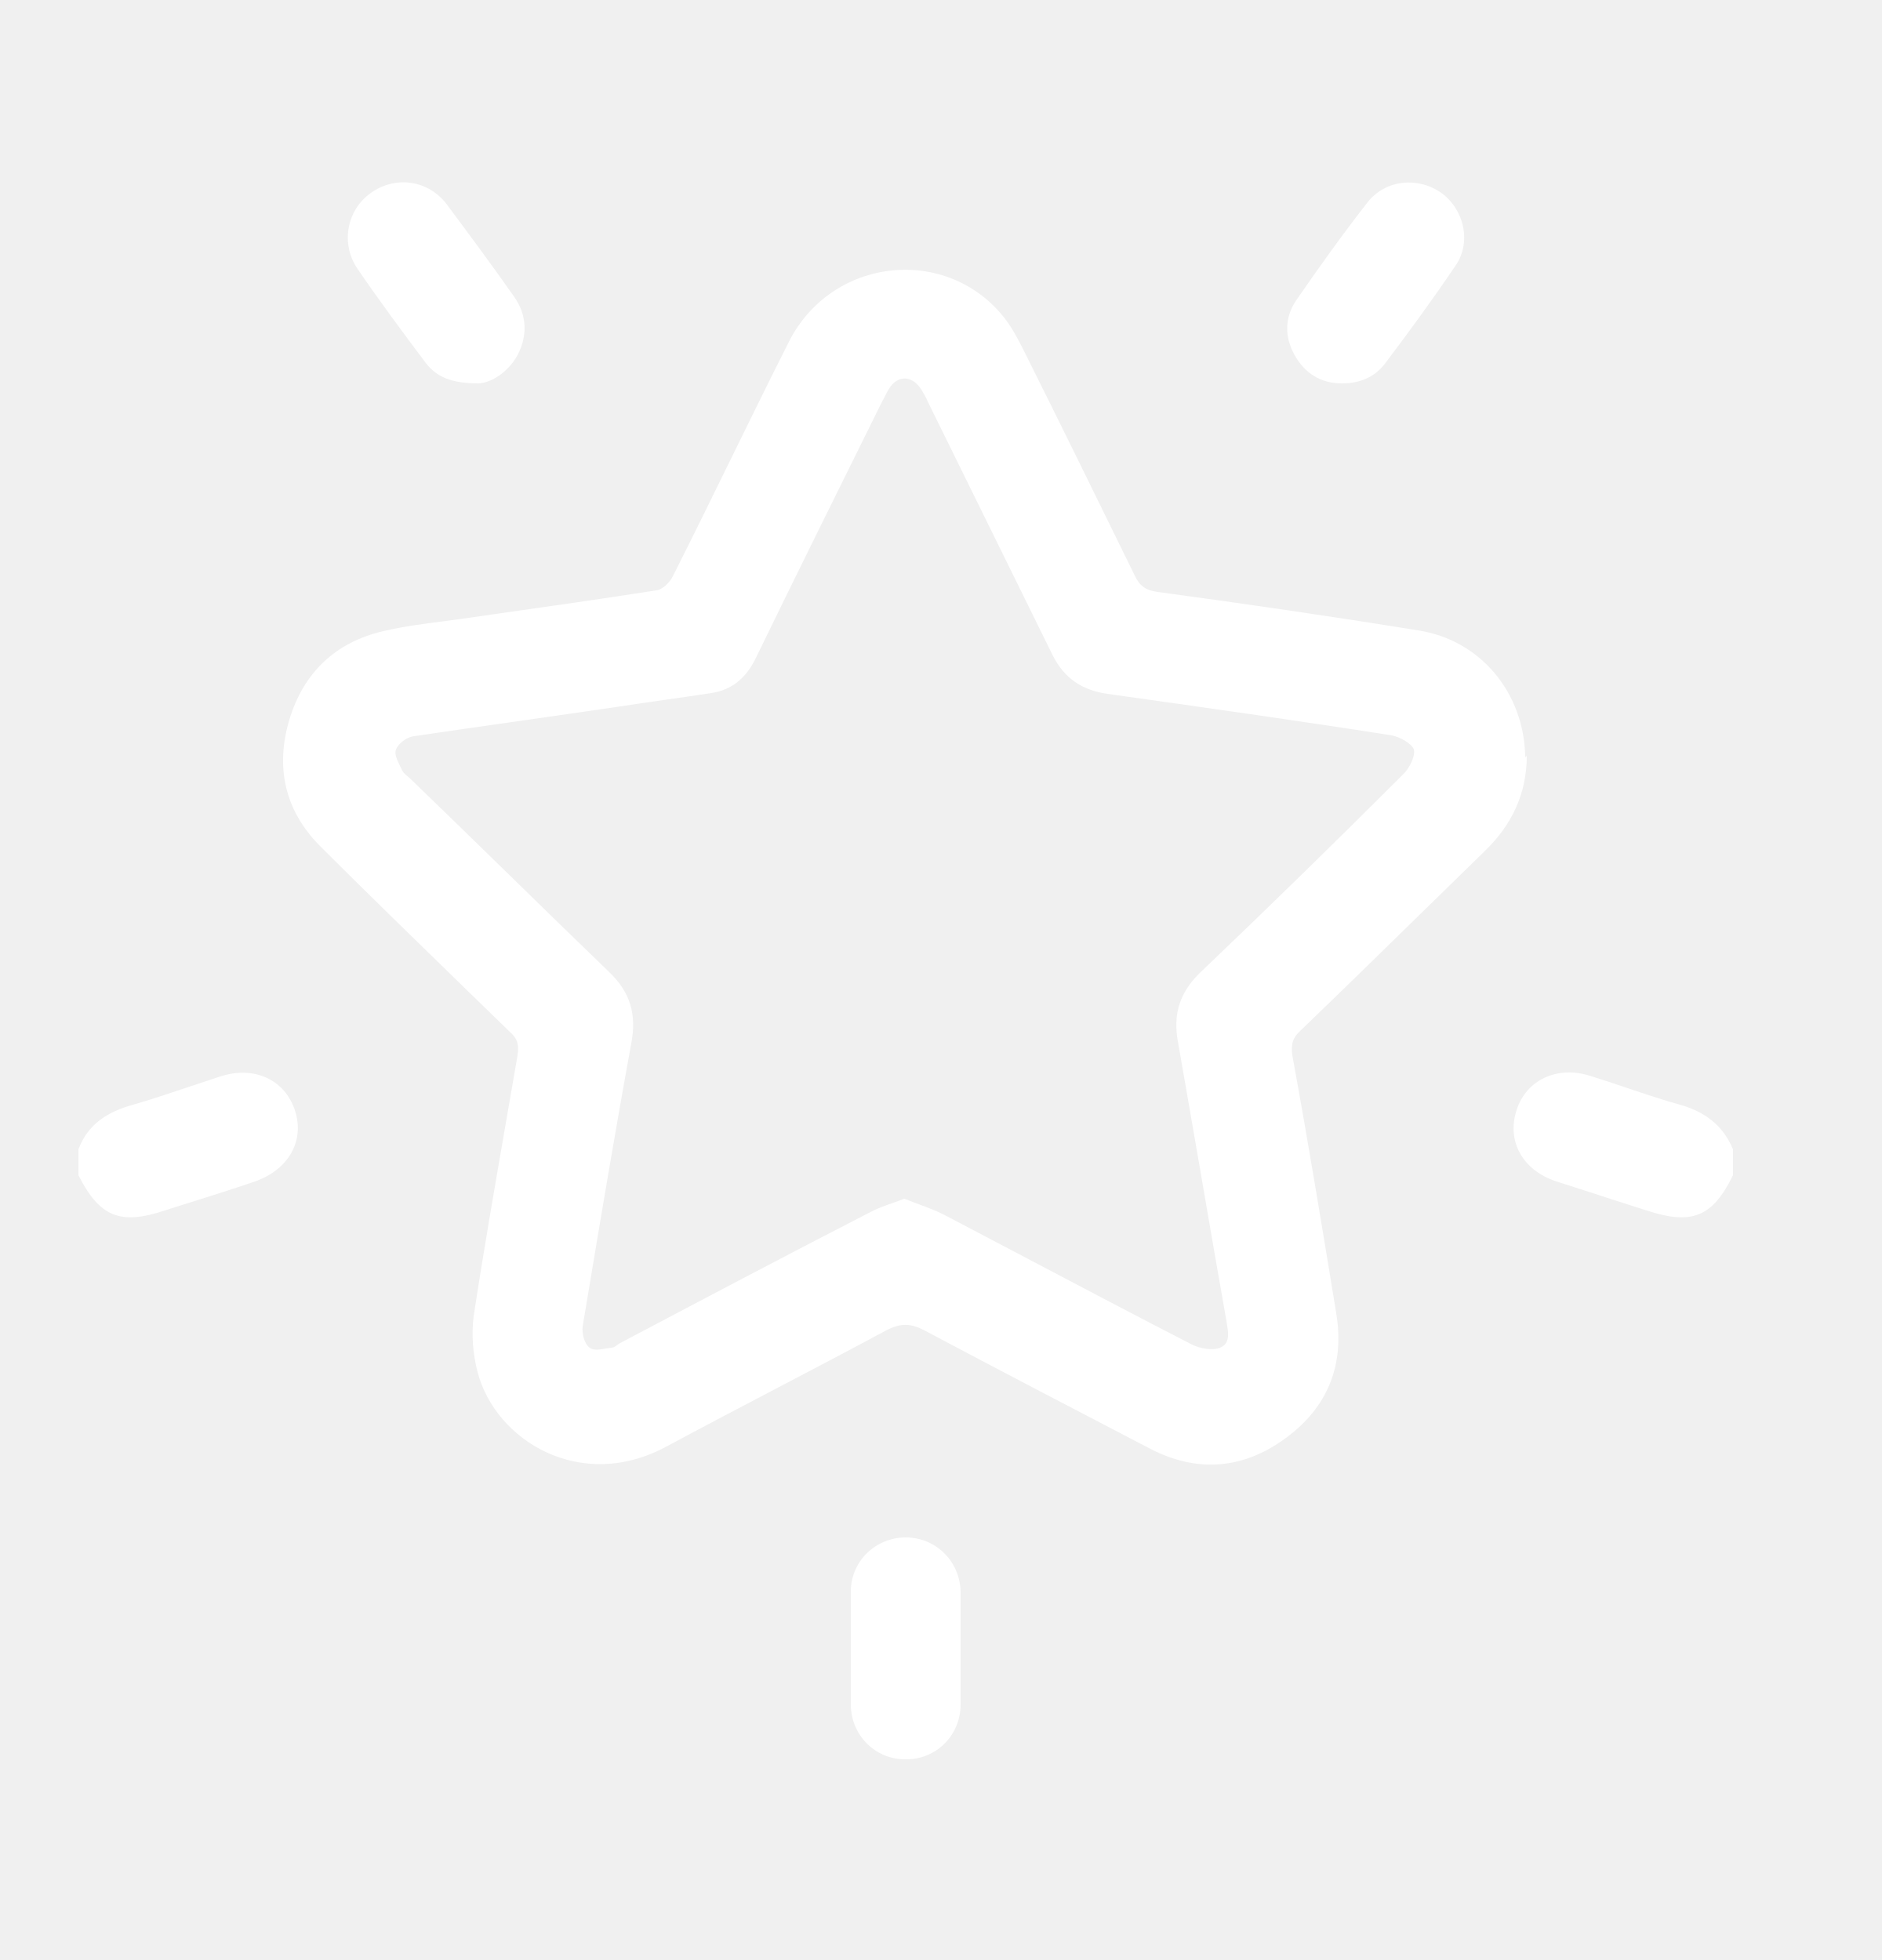
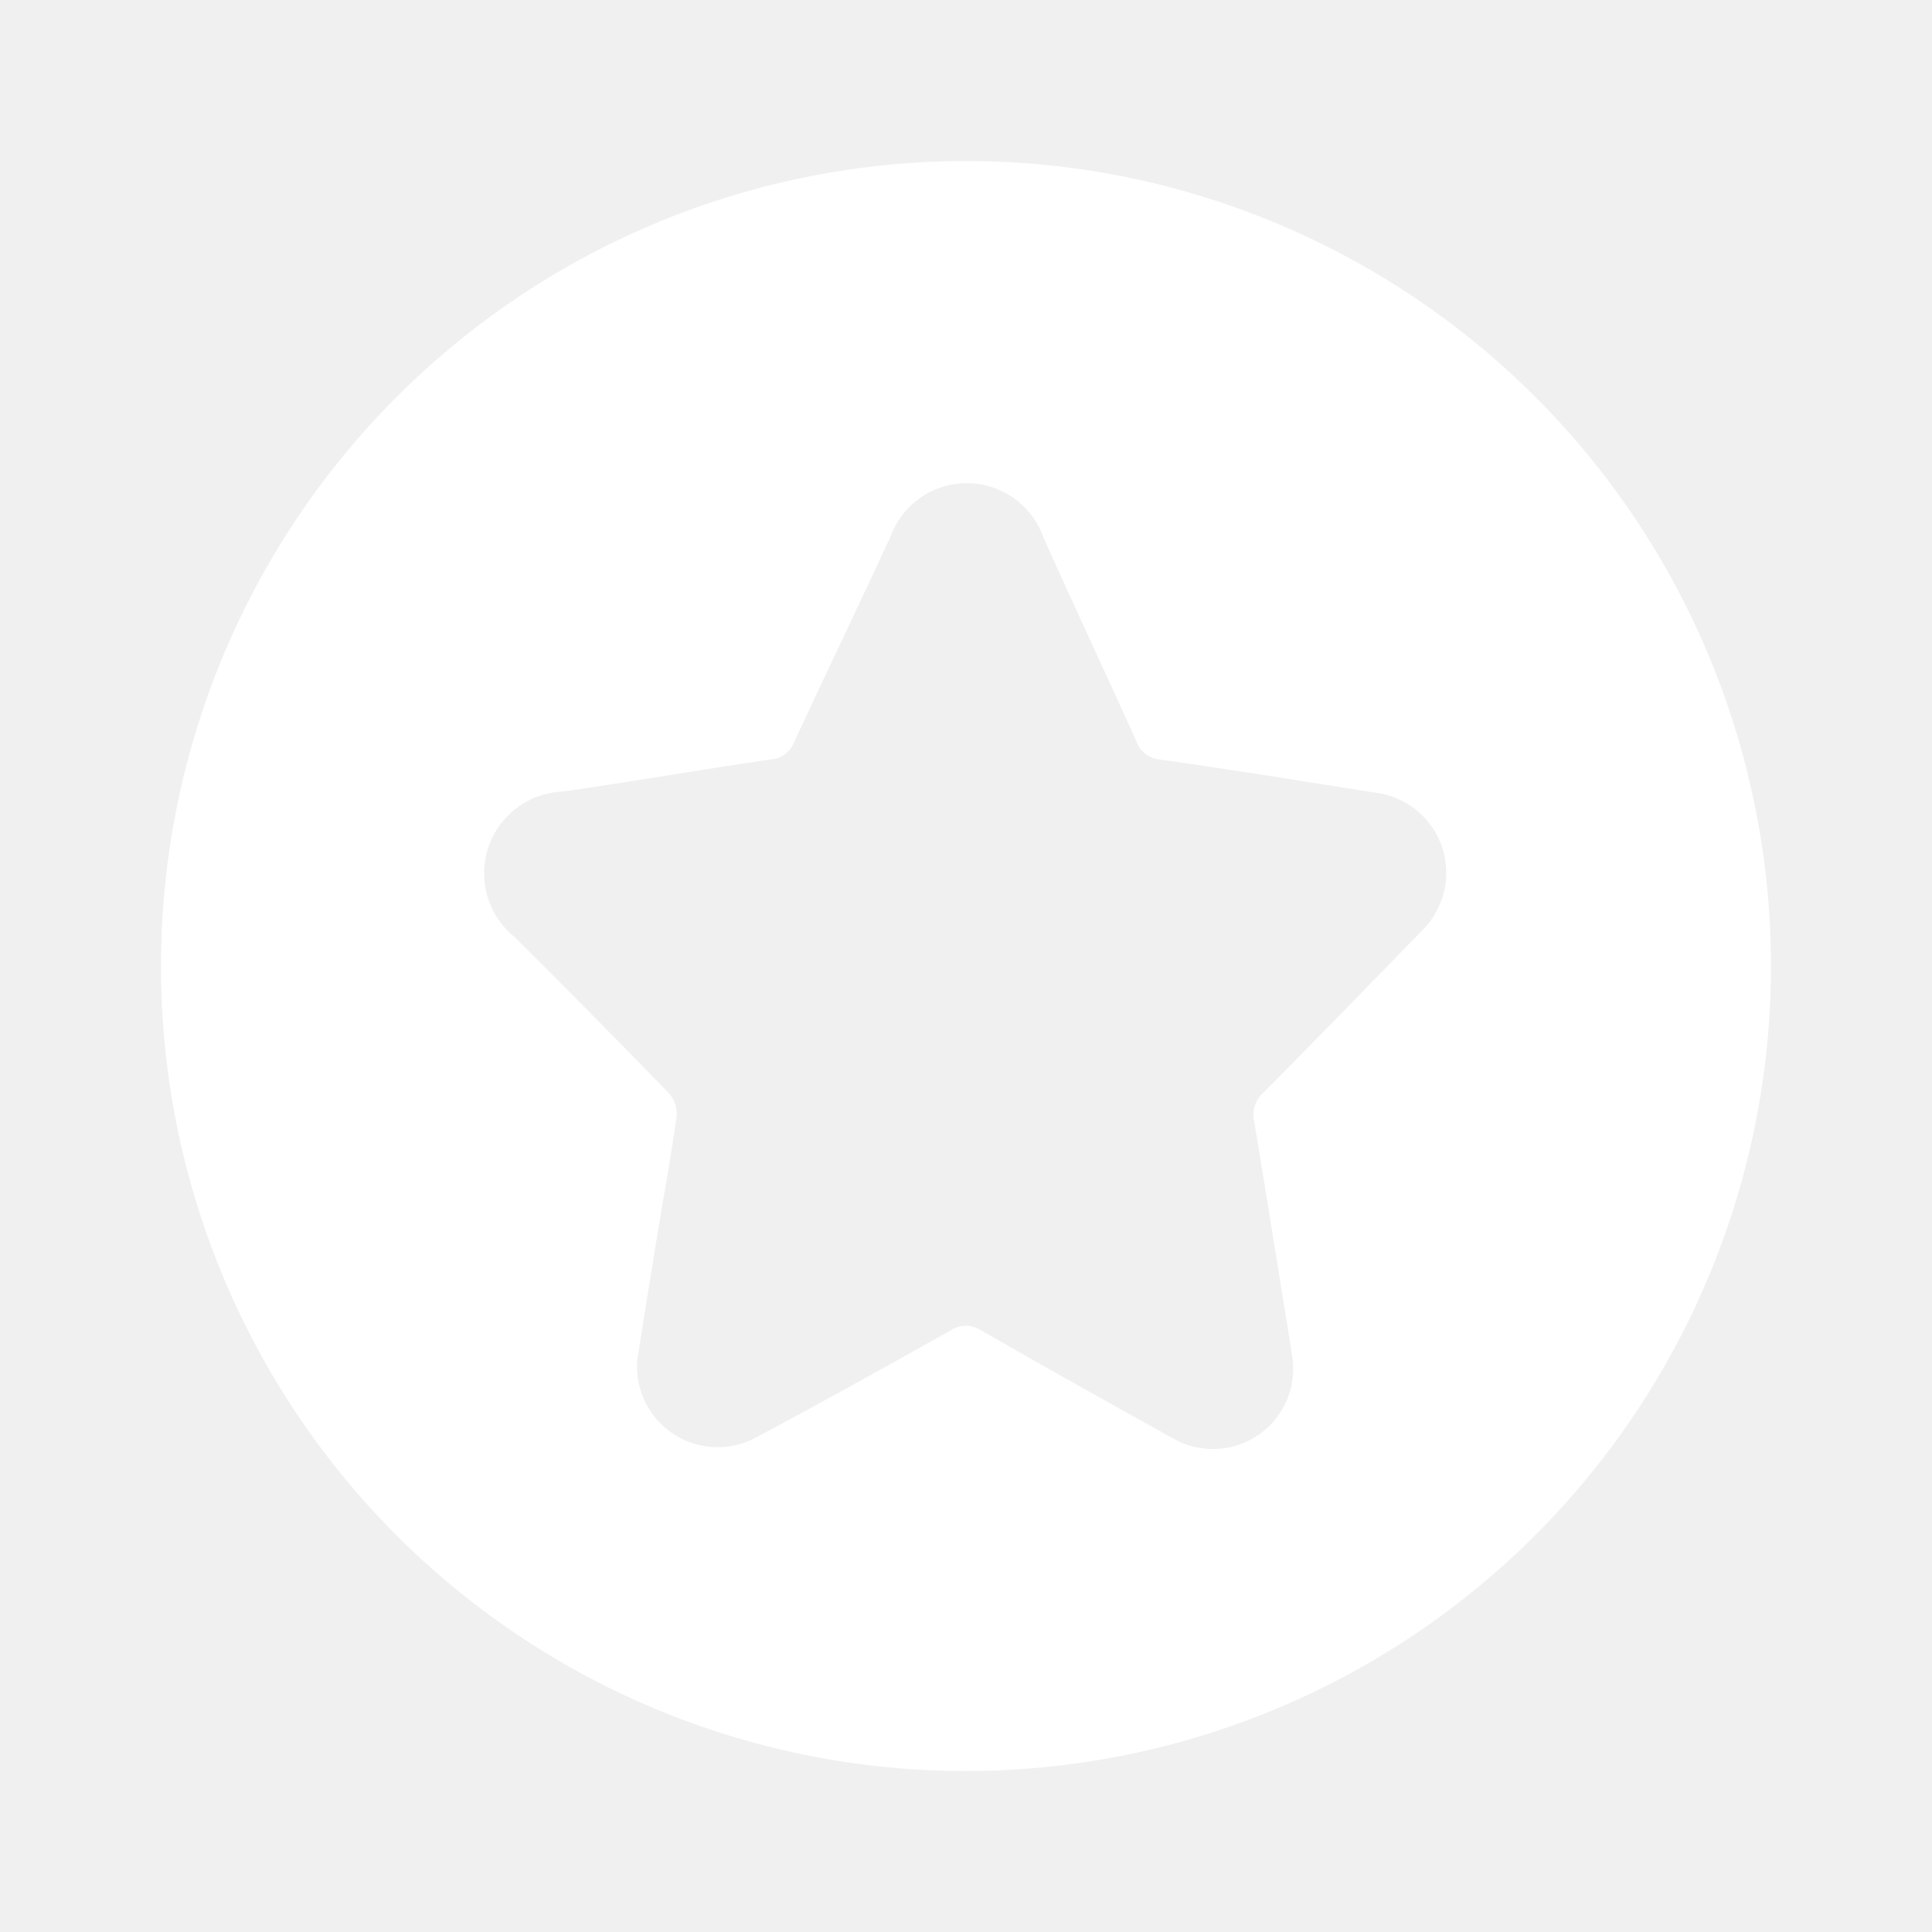
- <svg xmlns="http://www.w3.org/2000/svg" width="24" height="25" viewBox="0 0 24 25" fill="none">
-   <path fill-rule="evenodd" clip-rule="evenodd" d="M5.43 4.63C5.57 4.81 5.76 4.89 6.1 4.89H6.11C6.26 4.88 6.47 4.76 6.6 4.53C6.73 4.28 6.72 4.02 6.56 3.79C6.28 3.39 5.99 3 5.7 2.61C5.46 2.29 5.04 2.24 4.73 2.46C4.42 2.68 4.34 3.11 4.56 3.43C4.84 3.84 5.13 4.23 5.43 4.63ZM19.47 9.64C19.47 10.12 19.28 10.52 18.94 10.85C18.678 11.105 18.416 11.361 18.154 11.618L18.154 11.618L18.154 11.618L18.154 11.618C17.635 12.126 17.115 12.635 16.59 13.14C16.49 13.23 16.46 13.31 16.48 13.46C16.68 14.55 16.86 15.65 17.04 16.75C17.15 17.41 16.93 17.95 16.4 18.34C15.86 18.74 15.27 18.79 14.67 18.48L14.67 18.48C13.71 17.98 12.75 17.48 11.79 16.97C11.62 16.88 11.49 16.87 11.3 16.97C10.835 17.22 10.367 17.465 9.9 17.71C9.432 17.955 8.965 18.2 8.5 18.45C7.41 19.04 6.32 18.38 6.09 17.5C6.03 17.27 6.01 17.02 6.04 16.79C6.167 15.957 6.312 15.125 6.456 14.293C6.504 14.015 6.552 13.738 6.6 13.46C6.62 13.32 6.6 13.25 6.5 13.16C6.299 12.964 6.097 12.768 5.895 12.572C5.284 11.977 4.671 11.381 4.07 10.78C3.63 10.33 3.51 9.78 3.69 9.18C3.87 8.58 4.28 8.19 4.89 8.05C5.145 7.99 5.405 7.956 5.666 7.923L5.666 7.923C5.794 7.906 5.922 7.89 6.05 7.87L6.307 7.833C6.993 7.736 7.685 7.637 8.37 7.53C8.45 7.52 8.54 7.43 8.58 7.35C8.83 6.855 9.075 6.355 9.32 5.855L9.32 5.855L9.32 5.855C9.565 5.355 9.81 4.855 10.06 4.36C10.61 3.27 12.09 3.12 12.82 4.07C12.91 4.19 12.98 4.32 13.05 4.46C13.53 5.42 14 6.38 14.47 7.34C14.53 7.47 14.61 7.53 14.76 7.55C15.87 7.7 16.97 7.86 18.08 8.04C18.88 8.16 19.44 8.84 19.45 9.66L19.47 9.64ZM11.56 15.3C11.619 15.324 11.678 15.346 11.737 15.368C11.846 15.409 11.952 15.448 12.05 15.5C12.4 15.683 12.75 15.868 13.1 16.052L13.1 16.052C13.8 16.421 14.5 16.79 15.2 17.15C15.3 17.2 15.46 17.23 15.56 17.19C15.687 17.136 15.666 17.007 15.646 16.886L15.64 16.85C15.535 16.255 15.432 15.66 15.33 15.065L15.33 15.065L15.33 15.065L15.33 15.065C15.227 14.47 15.125 13.875 15.02 13.28C14.96 12.94 15.04 12.67 15.29 12.42C16.17 11.58 17.04 10.73 17.9 9.87C17.98 9.79 18.05 9.64 18.03 9.56C18 9.48 17.85 9.4 17.75 9.38C16.54 9.19 15.33 9.02 14.12 8.85C13.79 8.8 13.57 8.65 13.42 8.35C13.155 7.81 12.89 7.273 12.625 6.735C12.36 6.198 12.095 5.66 11.83 5.12C11.81 5.07 11.78 5.02 11.75 4.97C11.63 4.78 11.44 4.78 11.33 4.97C11.315 4.995 11.303 5.02 11.29 5.045C11.277 5.07 11.265 5.095 11.25 5.12C10.71 6.21 10.17 7.3 9.64 8.39C9.52 8.64 9.34 8.8 9.07 8.84C8.875 8.87 8.682 8.898 8.49 8.925C8.297 8.953 8.105 8.98 7.91 9.01C7.47 9.075 7.032 9.138 6.595 9.2L6.595 9.2L6.595 9.2L6.595 9.2C6.157 9.263 5.72 9.325 5.28 9.39C5.19 9.4 5.08 9.48 5.05 9.56C5.026 9.616 5.066 9.697 5.103 9.774L5.103 9.774L5.103 9.774C5.113 9.793 5.122 9.812 5.13 9.83C5.144 9.857 5.171 9.88 5.196 9.901C5.209 9.911 5.22 9.92 5.23 9.93C5.655 10.34 6.077 10.752 6.5 11.165C6.922 11.578 7.345 11.99 7.77 12.4C8.04 12.66 8.12 12.94 8.05 13.31C7.846 14.424 7.659 15.547 7.473 16.663L7.43 16.92C7.42 17.01 7.45 17.14 7.52 17.19C7.566 17.229 7.654 17.214 7.733 17.2C7.757 17.196 7.779 17.192 7.8 17.19C7.825 17.19 7.847 17.174 7.869 17.157C7.882 17.147 7.895 17.137 7.91 17.13C8.97 16.57 10.03 16.01 11.1 15.46C11.184 15.415 11.277 15.382 11.373 15.348L11.373 15.348C11.425 15.33 11.477 15.311 11.53 15.29L11.56 15.3ZM21 15.44C21.58 15.63 21.84 15.52 22.1 14.99V14.66C21.97 14.35 21.74 14.18 21.42 14.09C21.194 14.026 20.975 13.953 20.755 13.879C20.595 13.825 20.434 13.771 20.27 13.72C19.85 13.59 19.46 13.78 19.34 14.16C19.21 14.56 19.42 14.93 19.85 15.07C20.04 15.13 20.233 15.193 20.425 15.255L20.425 15.255C20.618 15.318 20.81 15.38 21 15.44ZM1.7 14.09C1.37 14.18 1.12 14.34 1 14.66V14.99C1.27 15.52 1.53 15.63 2.1 15.44L2.321 15.37C2.63 15.273 2.943 15.175 3.25 15.07C3.68 14.92 3.89 14.55 3.76 14.16C3.63 13.77 3.24 13.59 2.81 13.73C2.687 13.77 2.564 13.811 2.442 13.852C2.198 13.934 1.953 14.017 1.7 14.09ZM17.11 4.89C16.84 4.89 16.64 4.76 16.51 4.53C16.38 4.3 16.38 4.05 16.53 3.83C16.82 3.41 17.12 2.99 17.44 2.58C17.67 2.29 18.08 2.25 18.38 2.46C18.67 2.67 18.77 3.09 18.56 3.39C18.27 3.82 17.97 4.23 17.66 4.64C17.53 4.81 17.34 4.89 17.12 4.89H17.11ZM12.25 21.74V21.02V20.3C12.24 19.91 11.93 19.61 11.55 19.61C11.17 19.61 10.85 19.91 10.85 20.3V21.74C10.85 22.13 11.16 22.44 11.54 22.44C11.93 22.45 12.25 22.14 12.25 21.74Z" fill="white" />
+ <svg xmlns="http://www.w3.org/2000/svg" width="24" height="24" viewBox="0 0 24 24" fill="none">
+   <path d="M2 11.994C2.001 10.012 2.591 8.075 3.695 6.429C4.799 4.784 6.367 3.503 8.2 2.75C10.034 1.997 12.049 1.806 13.991 2.2C15.933 2.595 17.714 3.558 19.108 4.966C20.502 6.375 21.446 8.166 21.82 10.112C22.194 12.059 21.982 14.072 21.209 15.897C20.437 17.722 19.14 19.277 17.483 20.363C15.825 21.45 13.882 22.019 11.901 22C9.264 21.976 6.744 20.91 4.889 19.036C3.035 17.162 1.996 14.63 2 11.994ZM7.917 16.886C7.901 17.067 7.934 17.248 8.012 17.411C8.091 17.574 8.212 17.713 8.363 17.812C8.514 17.912 8.69 17.969 8.871 17.977C9.051 17.985 9.231 17.944 9.39 17.858C10.203 17.425 11.007 16.977 11.811 16.526C11.868 16.488 11.935 16.468 12.004 16.469C12.072 16.47 12.139 16.491 12.195 16.531C12.98 16.981 13.77 17.423 14.561 17.863C14.727 17.961 14.917 18.008 15.109 18C15.3 17.992 15.486 17.929 15.643 17.818C15.8 17.707 15.921 17.553 15.993 17.375C16.064 17.197 16.083 17.002 16.047 16.814C15.891 15.851 15.74 14.887 15.579 13.925C15.565 13.862 15.568 13.796 15.588 13.734C15.608 13.673 15.644 13.618 15.693 13.575C16.353 12.91 17.007 12.237 17.66 11.565C17.797 11.432 17.893 11.264 17.938 11.079C17.983 10.894 17.974 10.7 17.913 10.519C17.851 10.339 17.74 10.18 17.592 10.061C17.443 9.941 17.264 9.867 17.075 9.845C16.188 9.706 15.303 9.56 14.414 9.436C14.346 9.431 14.281 9.405 14.227 9.363C14.173 9.321 14.133 9.264 14.113 9.199C13.733 8.361 13.343 7.526 12.965 6.685C12.897 6.487 12.77 6.315 12.601 6.193C12.431 6.07 12.228 6.004 12.019 6.002C11.811 6 11.606 6.063 11.435 6.182C11.263 6.301 11.133 6.471 11.062 6.667C10.669 7.517 10.262 8.361 9.869 9.21C9.847 9.271 9.809 9.324 9.759 9.363C9.708 9.403 9.647 9.427 9.583 9.433C8.718 9.558 7.857 9.709 6.991 9.833C6.784 9.841 6.585 9.911 6.42 10.036C6.255 10.16 6.131 10.331 6.066 10.527C6.001 10.723 5.997 10.935 6.054 11.133C6.112 11.332 6.229 11.508 6.39 11.638C7.033 12.276 7.67 12.921 8.301 13.572C8.336 13.609 8.363 13.652 8.382 13.699C8.4 13.746 8.409 13.797 8.408 13.848C8.34 14.342 8.249 14.834 8.168 15.326C8.078 15.873 7.991 16.42 7.917 16.887" fill="white" />
</svg>
